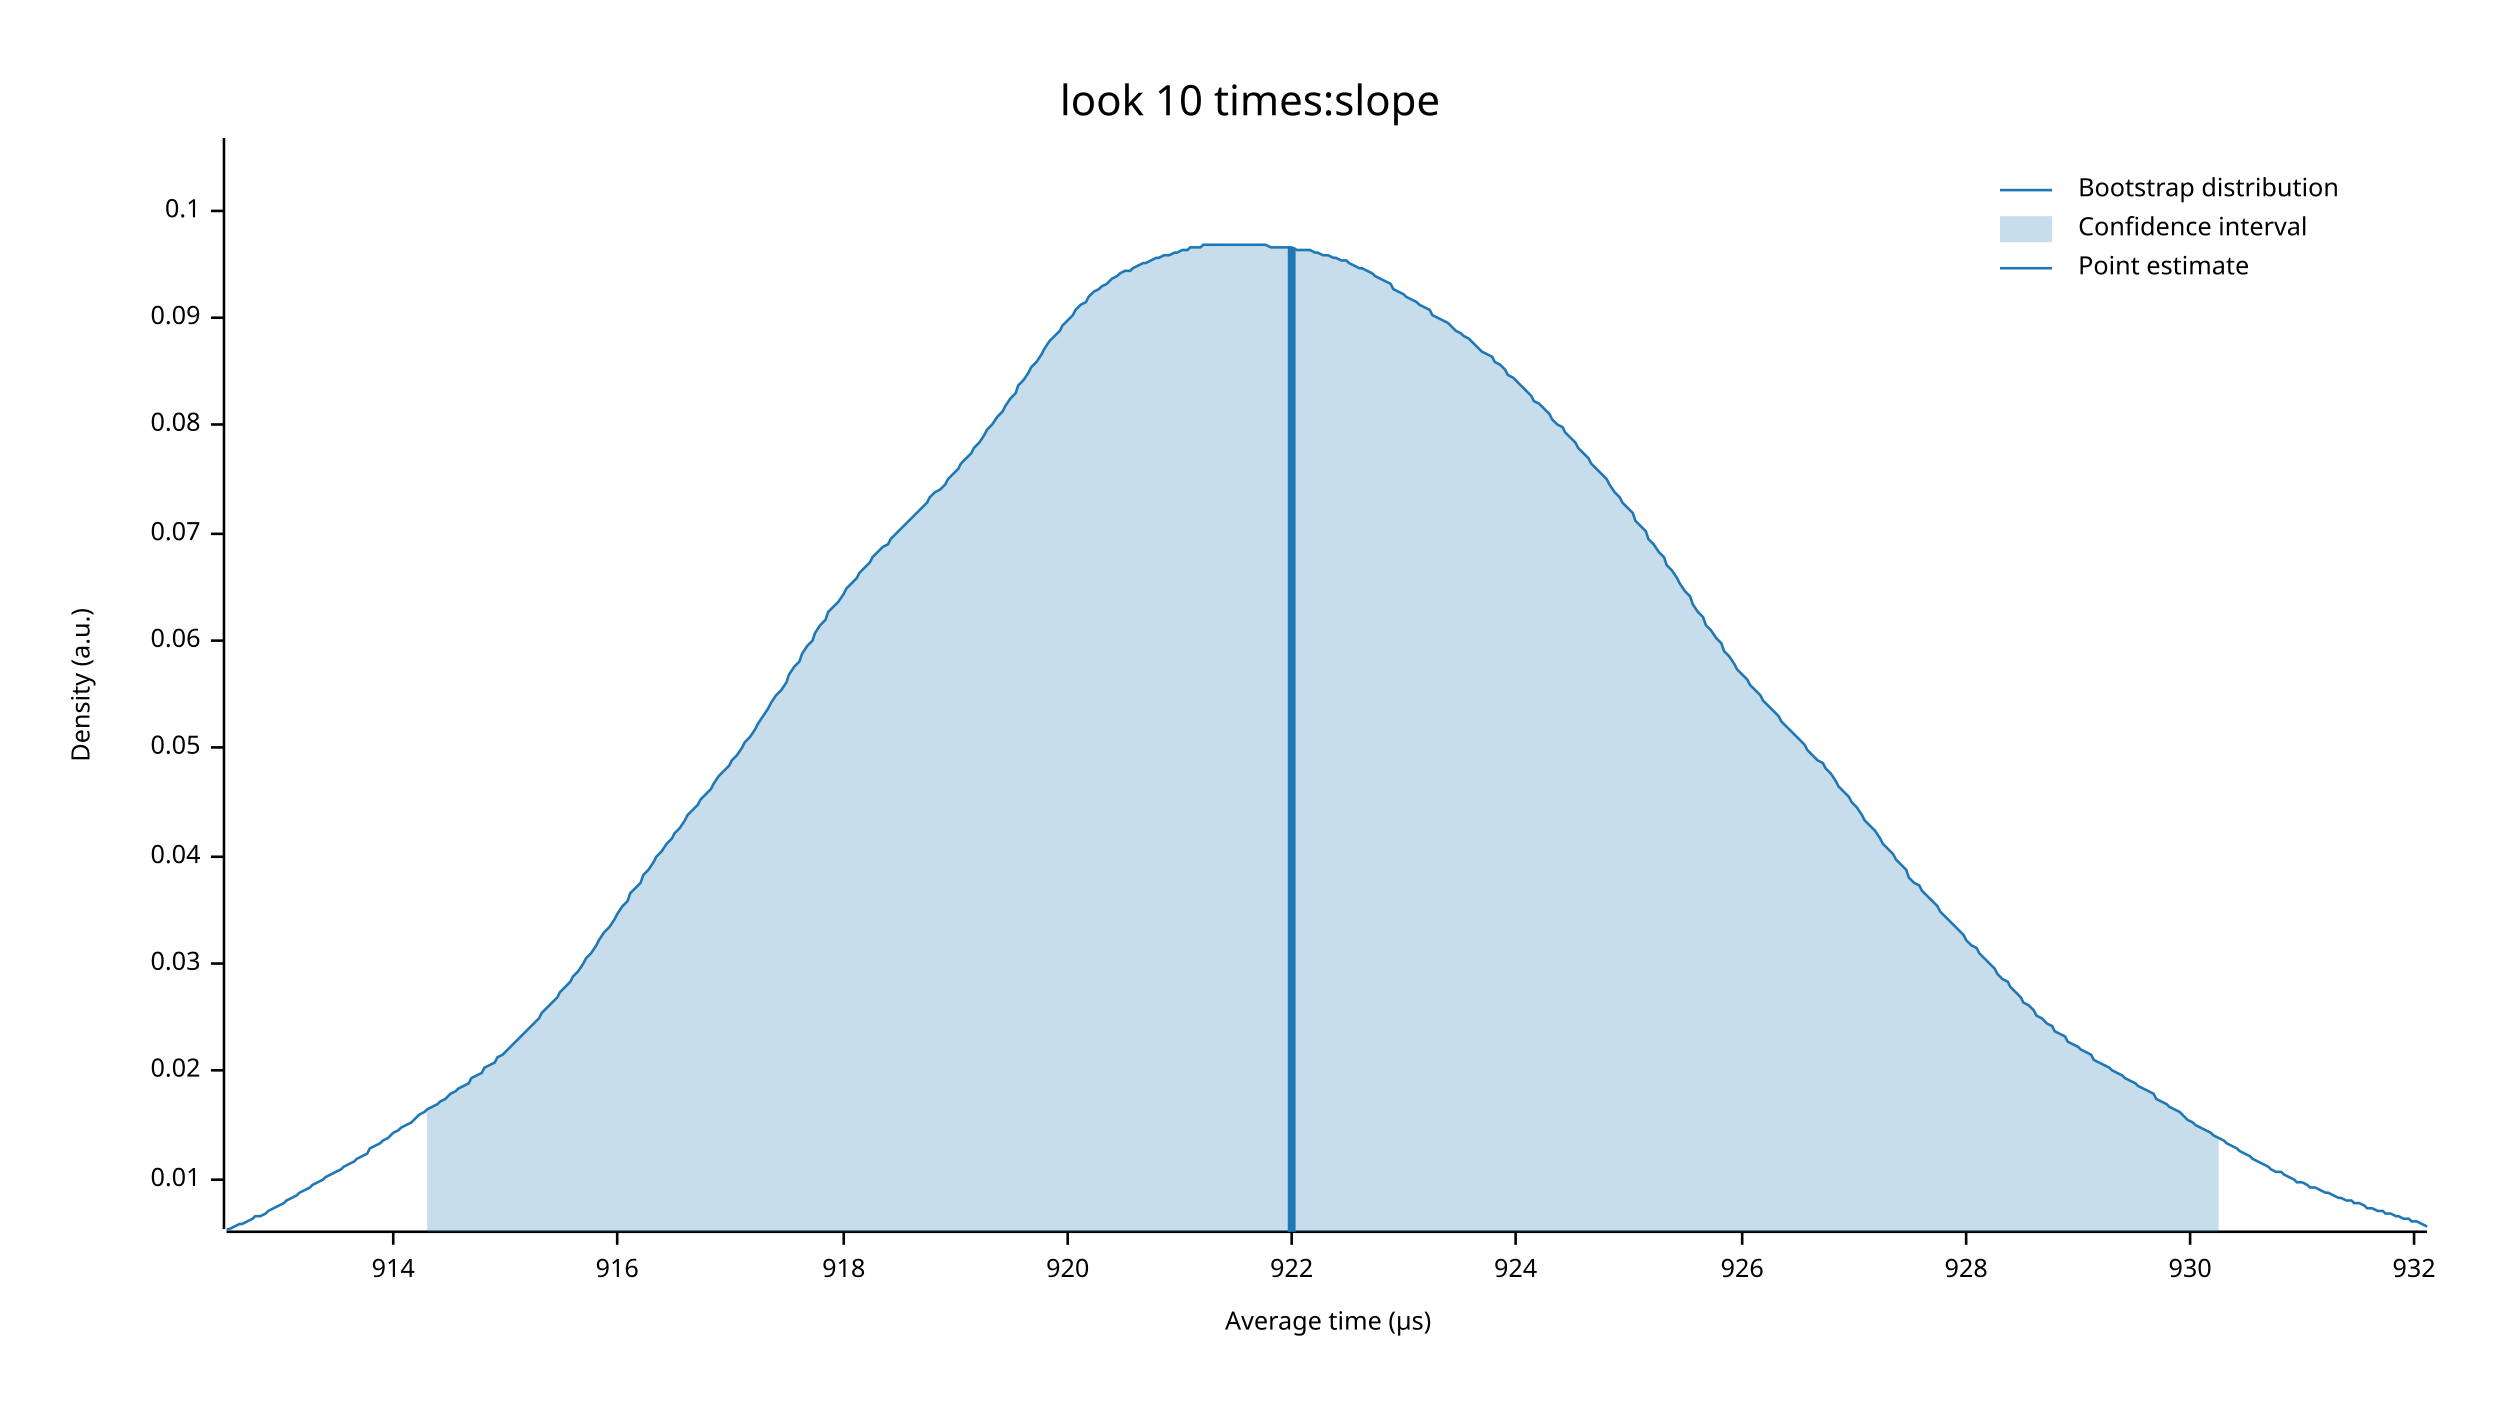
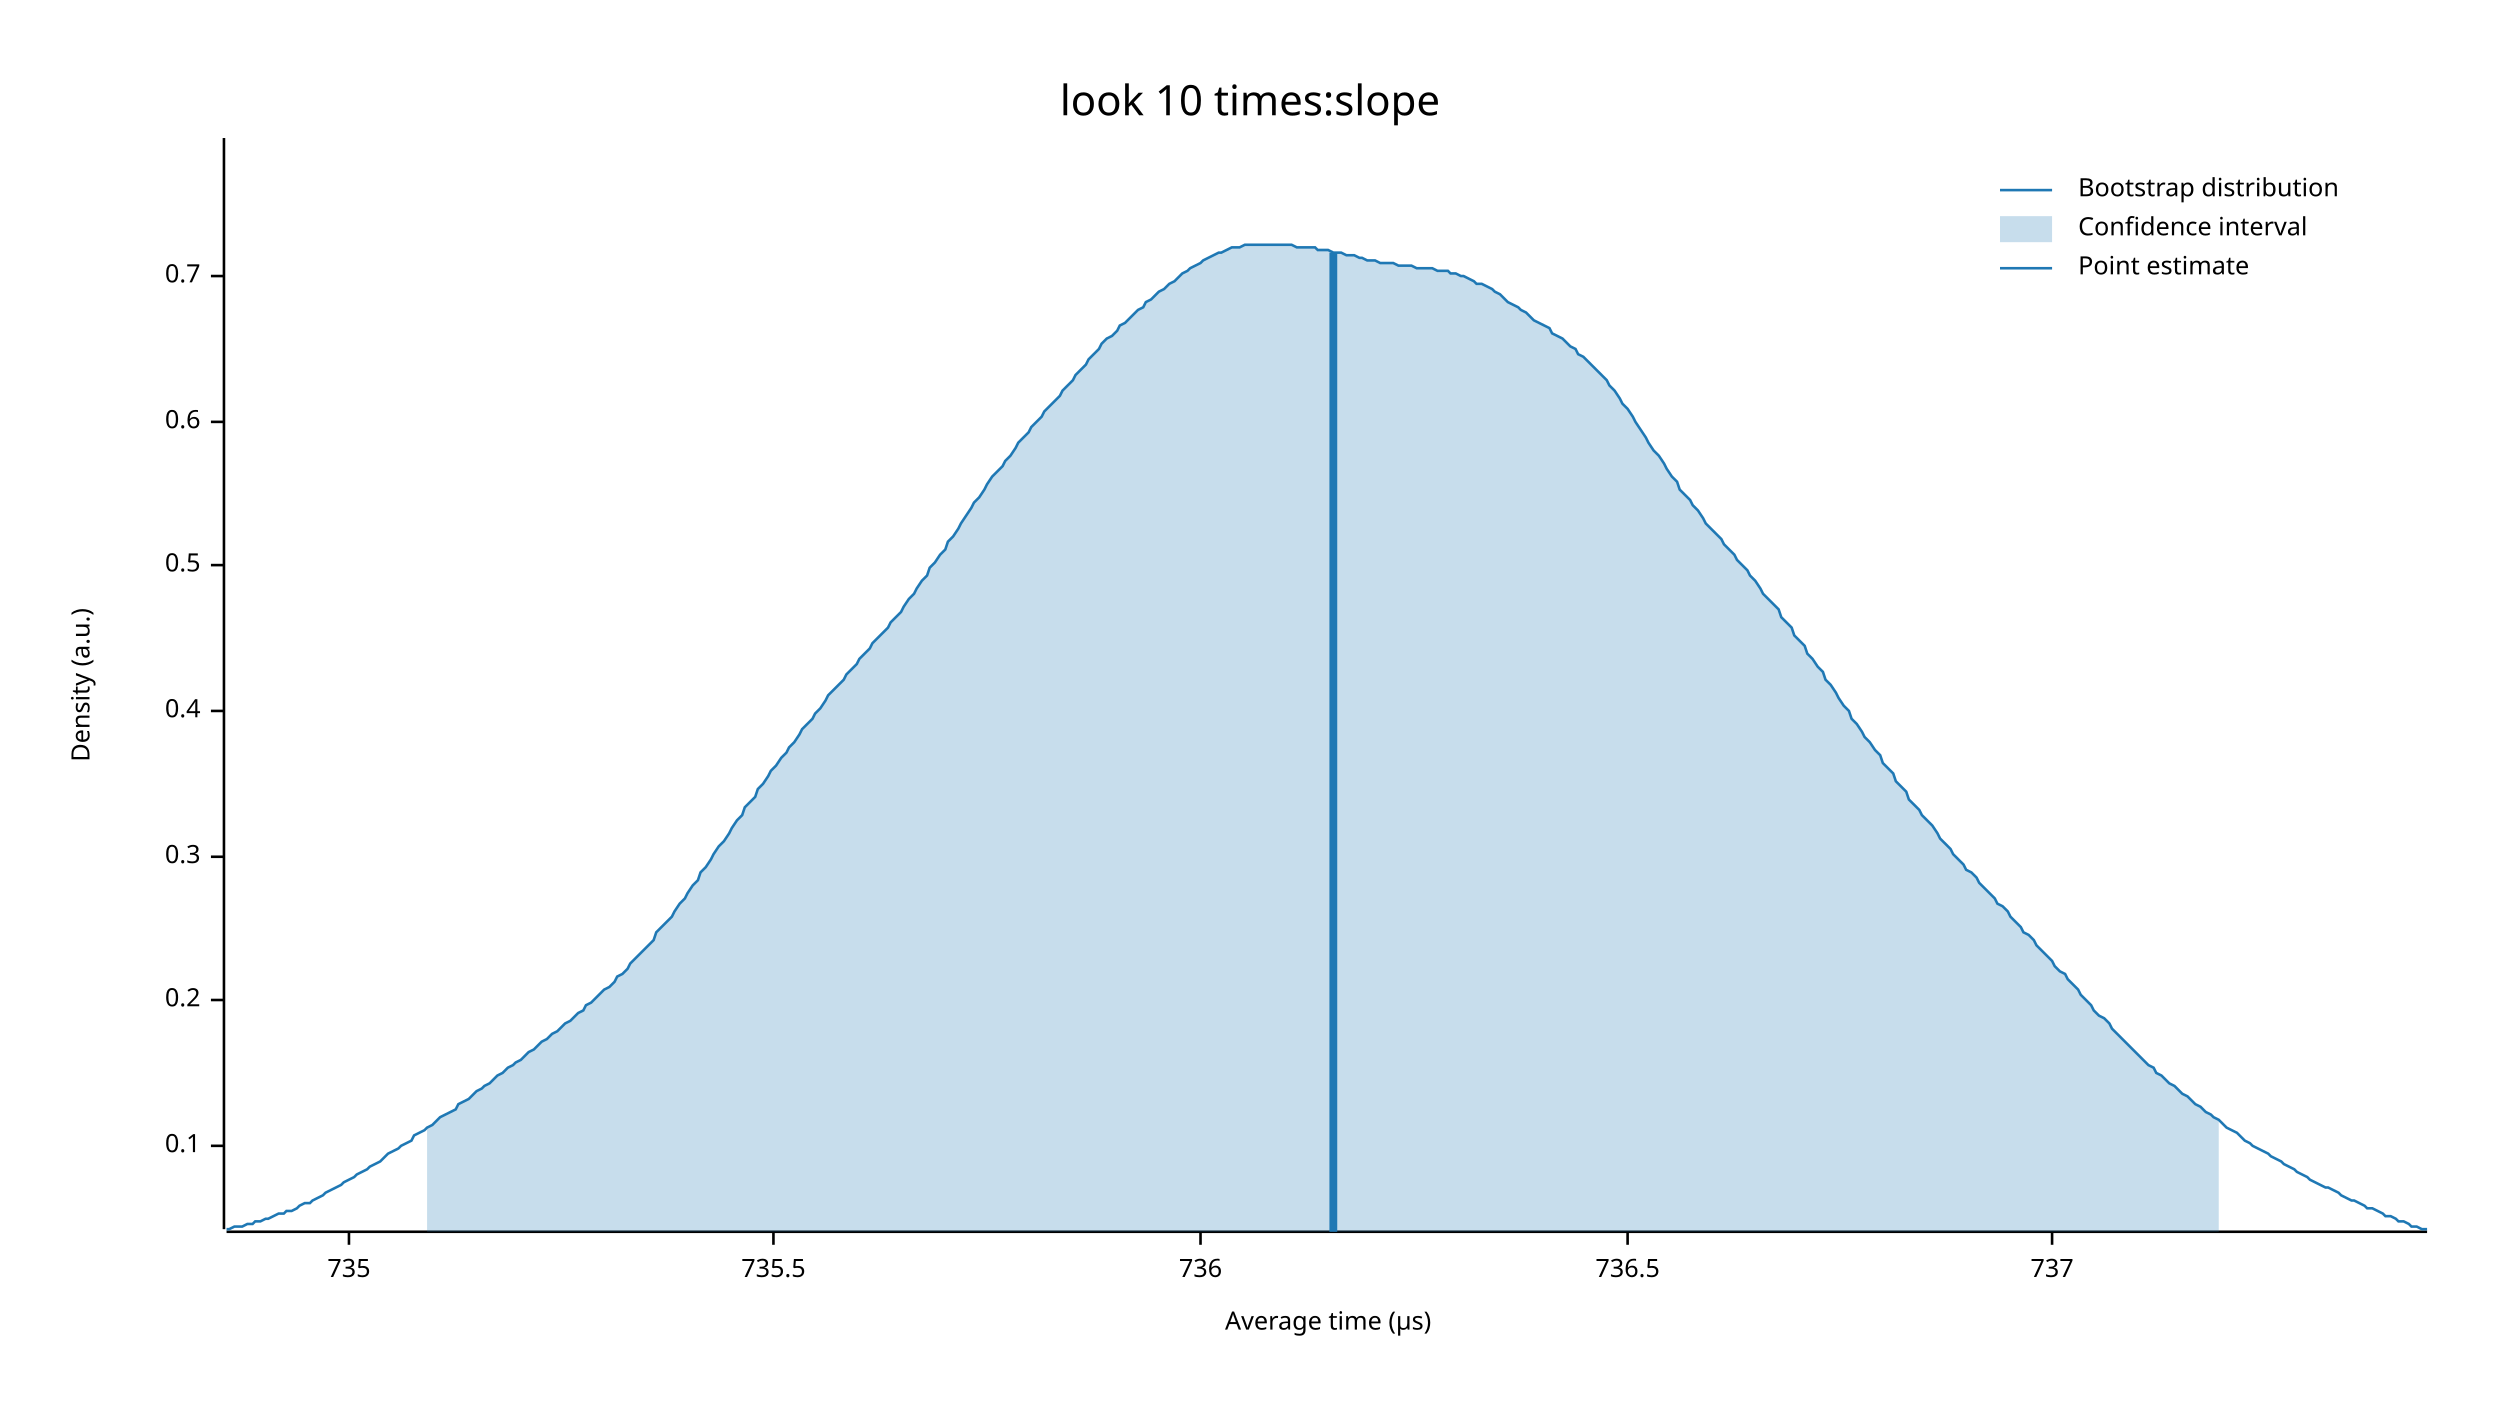
<svg xmlns="http://www.w3.org/2000/svg" width="960" height="540" viewBox="0 0 960 540">
  <text x="480" y="32" dy="0.76em" text-anchor="middle" font-family="sans-serif" font-size="16.129" opacity="1" fill="#000000">
look 10 times:slope
</text>
  <text x="27" y="263" dy="0.76em" text-anchor="middle" font-family="sans-serif" font-size="9.677" opacity="1" fill="#000000" transform="rotate(270, 27, 263)">
Density (a.u.)
</text>
  <text x="510" y="513" dy="-0.5ex" text-anchor="middle" font-family="sans-serif" font-size="9.677" opacity="1" fill="#000000">
Average time (µs)
</text>
  <polyline fill="none" opacity="1" stroke="#000000" stroke-width="1" points="86,53 86,472 " />
-   <text x="77" y="453" dy="0.5ex" text-anchor="end" font-family="sans-serif" font-size="9.677" opacity="1" fill="#000000">
- 0.01
+   <text x="77" y="440" dy="0.5ex" text-anchor="end" font-family="sans-serif" font-size="9.677" opacity="1" fill="#000000">
+ 0.1
</text>
-   <polyline fill="none" opacity="1" stroke="#000000" stroke-width="1" points="81,453 86,453 " />
-   <text x="77" y="411" dy="0.5ex" text-anchor="end" font-family="sans-serif" font-size="9.677" opacity="1" fill="#000000">
- 0.02
+   <polyline fill="none" opacity="1" stroke="#000000" stroke-width="1" points="81,440 86,440 " />
+   <text x="77" y="384" dy="0.5ex" text-anchor="end" font-family="sans-serif" font-size="9.677" opacity="1" fill="#000000">
+ 0.2
</text>
-   <polyline fill="none" opacity="1" stroke="#000000" stroke-width="1" points="81,411 86,411 " />
-   <text x="77" y="370" dy="0.5ex" text-anchor="end" font-family="sans-serif" font-size="9.677" opacity="1" fill="#000000">
- 0.03
- </text>
-   <polyline fill="none" opacity="1" stroke="#000000" stroke-width="1" points="81,370 86,370 " />
+   <polyline fill="none" opacity="1" stroke="#000000" stroke-width="1" points="81,384 86,384 " />
  <text x="77" y="329" dy="0.5ex" text-anchor="end" font-family="sans-serif" font-size="9.677" opacity="1" fill="#000000">
- 0.04
+ 0.3
</text>
  <polyline fill="none" opacity="1" stroke="#000000" stroke-width="1" points="81,329 86,329 " />
-   <text x="77" y="287" dy="0.5ex" text-anchor="end" font-family="sans-serif" font-size="9.677" opacity="1" fill="#000000">
- 0.05
+   <text x="77" y="273" dy="0.5ex" text-anchor="end" font-family="sans-serif" font-size="9.677" opacity="1" fill="#000000">
+ 0.4
</text>
-   <polyline fill="none" opacity="1" stroke="#000000" stroke-width="1" points="81,287 86,287 " />
-   <text x="77" y="246" dy="0.5ex" text-anchor="end" font-family="sans-serif" font-size="9.677" opacity="1" fill="#000000">
- 0.06
+   <polyline fill="none" opacity="1" stroke="#000000" stroke-width="1" points="81,273 86,273 " />
+   <text x="77" y="217" dy="0.5ex" text-anchor="end" font-family="sans-serif" font-size="9.677" opacity="1" fill="#000000">
+ 0.5
</text>
-   <polyline fill="none" opacity="1" stroke="#000000" stroke-width="1" points="81,246 86,246 " />
-   <text x="77" y="205" dy="0.5ex" text-anchor="end" font-family="sans-serif" font-size="9.677" opacity="1" fill="#000000">
- 0.07
+   <polyline fill="none" opacity="1" stroke="#000000" stroke-width="1" points="81,217 86,217 " />
+   <text x="77" y="162" dy="0.5ex" text-anchor="end" font-family="sans-serif" font-size="9.677" opacity="1" fill="#000000">
+ 0.6
</text>
-   <polyline fill="none" opacity="1" stroke="#000000" stroke-width="1" points="81,205 86,205 " />
-   <text x="77" y="163" dy="0.5ex" text-anchor="end" font-family="sans-serif" font-size="9.677" opacity="1" fill="#000000">
- 0.08
+   <polyline fill="none" opacity="1" stroke="#000000" stroke-width="1" points="81,162 86,162 " />
+   <text x="77" y="106" dy="0.5ex" text-anchor="end" font-family="sans-serif" font-size="9.677" opacity="1" fill="#000000">
+ 0.7
</text>
-   <polyline fill="none" opacity="1" stroke="#000000" stroke-width="1" points="81,163 86,163 " />
-   <text x="77" y="122" dy="0.5ex" text-anchor="end" font-family="sans-serif" font-size="9.677" opacity="1" fill="#000000">
- 0.09
+   <polyline fill="none" opacity="1" stroke="#000000" stroke-width="1" points="81,106 86,106 " />
+   <polyline fill="none" opacity="1" stroke="#000000" stroke-width="1" points="87,473 932,473 " />
+   <text x="134" y="483" dy="0.76em" text-anchor="middle" font-family="sans-serif" font-size="9.677" opacity="1" fill="#000000">
+ 735
</text>
-   <polyline fill="none" opacity="1" stroke="#000000" stroke-width="1" points="81,122 86,122 " />
-   <text x="77" y="81" dy="0.5ex" text-anchor="end" font-family="sans-serif" font-size="9.677" opacity="1" fill="#000000">
- 0.1
+   <polyline fill="none" opacity="1" stroke="#000000" stroke-width="1" points="134,473 134,478 " />
+   <text x="297" y="483" dy="0.76em" text-anchor="middle" font-family="sans-serif" font-size="9.677" opacity="1" fill="#000000">
+ 735.5
</text>
-   <polyline fill="none" opacity="1" stroke="#000000" stroke-width="1" points="81,81 86,81 " />
-   <polyline fill="none" opacity="1" stroke="#000000" stroke-width="1" points="87,473 932,473 " />
-   <text x="151" y="483" dy="0.76em" text-anchor="middle" font-family="sans-serif" font-size="9.677" opacity="1" fill="#000000">
- 914
+   <polyline fill="none" opacity="1" stroke="#000000" stroke-width="1" points="297,473 297,478 " />
+   <text x="461" y="483" dy="0.76em" text-anchor="middle" font-family="sans-serif" font-size="9.677" opacity="1" fill="#000000">
+ 736
</text>
-   <polyline fill="none" opacity="1" stroke="#000000" stroke-width="1" points="151,473 151,478 " />
-   <text x="237" y="483" dy="0.76em" text-anchor="middle" font-family="sans-serif" font-size="9.677" opacity="1" fill="#000000">
- 916
+   <polyline fill="none" opacity="1" stroke="#000000" stroke-width="1" points="461,473 461,478 " />
+   <text x="625" y="483" dy="0.76em" text-anchor="middle" font-family="sans-serif" font-size="9.677" opacity="1" fill="#000000">
+ 736.5
</text>
-   <polyline fill="none" opacity="1" stroke="#000000" stroke-width="1" points="237,473 237,478 " />
-   <text x="324" y="483" dy="0.76em" text-anchor="middle" font-family="sans-serif" font-size="9.677" opacity="1" fill="#000000">
- 918
+   <polyline fill="none" opacity="1" stroke="#000000" stroke-width="1" points="625,473 625,478 " />
+   <text x="788" y="483" dy="0.76em" text-anchor="middle" font-family="sans-serif" font-size="9.677" opacity="1" fill="#000000">
+ 737
</text>
-   <polyline fill="none" opacity="1" stroke="#000000" stroke-width="1" points="324,473 324,478 " />
-   <text x="410" y="483" dy="0.76em" text-anchor="middle" font-family="sans-serif" font-size="9.677" opacity="1" fill="#000000">
- 920
- </text>
-   <polyline fill="none" opacity="1" stroke="#000000" stroke-width="1" points="410,473 410,478 " />
-   <text x="496" y="483" dy="0.76em" text-anchor="middle" font-family="sans-serif" font-size="9.677" opacity="1" fill="#000000">
- 922
- </text>
-   <polyline fill="none" opacity="1" stroke="#000000" stroke-width="1" points="496,473 496,478 " />
-   <text x="582" y="483" dy="0.76em" text-anchor="middle" font-family="sans-serif" font-size="9.677" opacity="1" fill="#000000">
- 924
- </text>
-   <polyline fill="none" opacity="1" stroke="#000000" stroke-width="1" points="582,473 582,478 " />
-   <text x="669" y="483" dy="0.76em" text-anchor="middle" font-family="sans-serif" font-size="9.677" opacity="1" fill="#000000">
- 926
- </text>
-   <polyline fill="none" opacity="1" stroke="#000000" stroke-width="1" points="669,473 669,478 " />
-   <text x="755" y="483" dy="0.76em" text-anchor="middle" font-family="sans-serif" font-size="9.677" opacity="1" fill="#000000">
- 928
- </text>
-   <polyline fill="none" opacity="1" stroke="#000000" stroke-width="1" points="755,473 755,478 " />
-   <text x="841" y="483" dy="0.76em" text-anchor="middle" font-family="sans-serif" font-size="9.677" opacity="1" fill="#000000">
- 930
- </text>
-   <polyline fill="none" opacity="1" stroke="#000000" stroke-width="1" points="841,473 841,478 " />
-   <text x="927" y="483" dy="0.76em" text-anchor="middle" font-family="sans-serif" font-size="9.677" opacity="1" fill="#000000">
- 932
- </text>
-   <polyline fill="none" opacity="1" stroke="#000000" stroke-width="1" points="927,473 927,478 " />
-   <polyline fill="none" opacity="1" stroke="#1F78B4" stroke-width="1" points="87,472 88,472 90,471 92,470 93,470 95,469 97,468 98,467 100,467 102,466 103,465 105,464 107,463 109,462 110,461 112,460 114,459 115,458 117,457 119,456 120,455 122,454 124,453 125,452 127,451 129,450 131,449 132,448 134,447 136,446 137,445 139,444 141,443 142,441 144,440 146,439 147,438 149,437 151,435 153,434 154,433 156,432 158,431 159,430 161,428 163,427 164,426 166,425 168,424 169,423 171,422 173,420 175,419 176,418 178,417 180,416 181,414 183,413 185,412 186,410 188,409 190,408 191,406 193,405 195,403 197,401 198,400 200,398 202,396 203,395 205,393 207,391 208,389 210,387 212,385 214,383 215,381 217,379 219,377 220,375 222,373 224,370 225,368 227,366 229,363 230,361 232,358 234,356 236,353 237,351 239,348 241,346 242,343 244,341 246,339 247,336 249,334 251,331 252,329 254,327 256,324 258,322 259,320 261,318 263,315 264,313 266,311 268,309 269,307 271,305 273,303 274,301 276,298 278,296 280,294 281,292 283,290 285,287 286,285 288,283 290,280 291,278 293,275 295,272 296,270 298,267 300,265 302,262 303,259 305,256 307,254 308,251 310,248 312,246 313,243 315,240 317,238 318,235 320,233 322,231 324,228 325,226 327,224 329,222 330,220 332,218 334,216 335,214 337,212 339,210 341,209 342,207 344,205 346,203 347,202 349,200 351,198 352,197 354,195 356,193 357,191 359,189 361,188 363,186 364,184 366,182 368,180 369,178 371,176 373,174 374,172 376,170 378,167 379,165 381,163 383,160 385,158 386,156 388,153 390,151 391,148 393,146 395,143 396,141 398,139 400,136 401,134 403,131 405,129 407,127 408,125 410,123 412,121 413,119 415,117 417,116 418,114 420,112 422,111 423,110 425,109 427,107 429,106 430,105 432,104 434,104 435,103 437,102 439,101 440,101 442,100 444,99 445,99 447,98 449,98 451,97 452,97 454,96 456,96 457,95 459,95 461,95 462,94 464,94 466,94 468,94 469,94 471,94 473,94 474,94 476,94 478,94 479,94 481,94 483,94 484,94 486,94 488,95 490,95 491,95 493,95 495,95 496,95 498,96 500,96 501,96 503,96 505,97 506,97 508,98 510,98 512,99 513,99 515,100 517,100 518,101 520,102 522,103 523,103 525,104 527,105 528,106 530,107 532,108 534,109 535,111 537,112 539,113 540,114 542,115 544,116 545,117 547,118 549,119 550,121 552,122 554,123 556,124 557,125 559,127 561,128 562,129 564,130 566,132 567,133 569,135 571,136 573,137 574,139 576,140 578,142 579,144 581,145 583,147 584,148 586,150 588,152 589,154 591,155 593,157 595,159 596,161 598,163 600,164 601,166 603,168 605,170 606,172 608,174 610,176 611,178 613,180 615,182 617,184 618,186 620,189 622,191 623,193 625,195 627,197 628,200 630,202 632,204 633,207 635,209 637,212 639,214 640,217 642,219 644,222 645,224 647,227 649,229 650,232 652,235 654,237 655,240 657,242 659,245 661,247 662,250 664,252 666,255 667,257 669,259 671,261 672,263 674,265 676,267 677,269 679,271 681,273 683,275 684,277 686,279 688,281 689,282 691,284 693,286 694,288 696,290 698,292 700,293 701,295 703,297 705,300 706,302 708,304 710,306 711,308 713,310 715,313 716,315 718,317 720,319 722,322 723,324 725,326 727,328 728,330 730,332 732,334 733,337 735,339 737,340 738,342 740,344 742,346 744,348 745,350 747,352 749,354 750,355 752,357 754,359 755,361 757,363 759,364 760,366 762,368 764,370 766,372 767,374 769,376 771,377 772,379 774,381 776,383 777,385 779,386 781,388 782,390 784,391 786,393 788,394 789,396 791,397 793,398 794,400 796,401 798,402 799,403 801,404 803,405 804,407 806,408 808,409 810,410 811,411 813,412 815,413 816,414 818,415 820,416 821,417 823,418 825,419 827,420 828,422 830,423 832,424 833,425 835,426 837,427 838,428 840,430 842,431 843,432 845,433 847,434 849,435 850,436 852,437 854,438 855,439 857,440 859,441 860,442 862,443 864,444 865,445 867,446 869,447 871,448 872,449 874,450 876,450 877,451 879,452 881,453 882,454 884,454 886,455 887,456 889,456 891,457 893,458 894,458 896,459 898,460 899,460 901,461 903,461 904,462 906,462 908,463 909,464 911,464 913,465 915,465 916,466 918,466 920,467 921,467 923,468 925,468 926,469 928,469 930,470 932,471 " />
-   <polygon opacity="0.25" fill="#1F78B4" points="164,426 166,425 168,424 169,423 171,422 173,420 175,419 176,418 178,417 180,416 181,414 183,413 185,412 186,410 188,409 190,408 191,406 193,405 195,403 197,401 198,400 200,398 202,396 203,395 205,393 207,391 208,389 210,387 212,385 214,383 215,381 217,379 219,377 220,375 222,373 224,370 225,368 227,366 229,363 230,361 232,358 234,356 236,353 237,351 239,348 241,346 242,343 244,341 246,339 247,336 249,334 251,331 252,329 254,327 256,324 258,322 259,320 261,318 263,315 264,313 266,311 268,309 269,307 271,305 273,303 274,301 276,298 278,296 280,294 281,292 283,290 285,287 286,285 288,283 290,280 291,278 293,275 295,272 296,270 298,267 300,265 302,262 303,259 305,256 307,254 308,251 310,248 312,246 313,243 315,240 317,238 318,235 320,233 322,231 324,228 325,226 327,224 329,222 330,220 332,218 334,216 335,214 337,212 339,210 341,209 342,207 344,205 346,203 347,202 349,200 351,198 352,197 354,195 356,193 357,191 359,189 361,188 363,186 364,184 366,182 368,180 369,178 371,176 373,174 374,172 376,170 378,167 379,165 381,163 383,160 385,158 386,156 388,153 390,151 391,148 393,146 395,143 396,141 398,139 400,136 401,134 403,131 405,129 407,127 408,125 410,123 412,121 413,119 415,117 417,116 418,114 420,112 422,111 423,110 425,109 427,107 429,106 430,105 432,104 434,104 435,103 437,102 439,101 440,101 442,100 444,99 445,99 447,98 449,98 451,97 452,97 454,96 456,96 457,95 459,95 461,95 462,94 464,94 466,94 468,94 469,94 471,94 473,94 474,94 476,94 478,94 479,94 481,94 483,94 484,94 486,94 488,95 490,95 491,95 493,95 495,95 496,95 498,96 500,96 501,96 503,96 505,97 506,97 508,98 510,98 512,99 513,99 515,100 517,100 518,101 520,102 522,103 523,103 525,104 527,105 528,106 530,107 532,108 534,109 535,111 537,112 539,113 540,114 542,115 544,116 545,117 547,118 549,119 550,121 552,122 554,123 556,124 557,125 559,127 561,128 562,129 564,130 566,132 567,133 569,135 571,136 573,137 574,139 576,140 578,142 579,144 581,145 583,147 584,148 586,150 588,152 589,154 591,155 593,157 595,159 596,161 598,163 600,164 601,166 603,168 605,170 606,172 608,174 610,176 611,178 613,180 615,182 617,184 618,186 620,189 622,191 623,193 625,195 627,197 628,200 630,202 632,204 633,207 635,209 637,212 639,214 640,217 642,219 644,222 645,224 647,227 649,229 650,232 652,235 654,237 655,240 657,242 659,245 661,247 662,250 664,252 666,255 667,257 669,259 671,261 672,263 674,265 676,267 677,269 679,271 681,273 683,275 684,277 686,279 688,281 689,282 691,284 693,286 694,288 696,290 698,292 700,293 701,295 703,297 705,300 706,302 708,304 710,306 711,308 713,310 715,313 716,315 718,317 720,319 722,322 723,324 725,326 727,328 728,330 730,332 732,334 733,337 735,339 737,340 738,342 740,344 742,346 744,348 745,350 747,352 749,354 750,355 752,357 754,359 755,361 757,363 759,364 760,366 762,368 764,370 766,372 767,374 769,376 771,377 772,379 774,381 776,383 777,385 779,386 781,388 782,390 784,391 786,393 788,394 789,396 791,397 793,398 794,400 796,401 798,402 799,403 801,404 803,405 804,407 806,408 808,409 810,410 811,411 813,412 815,413 816,414 818,415 820,416 821,417 823,418 825,419 827,420 828,422 830,423 832,424 833,425 835,426 837,427 838,428 840,430 842,431 843,432 845,433 847,434 849,435 850,436 852,437 852,473 164,473 " />
-   <polyline fill="none" opacity="1" stroke="#1F78B4" stroke-width="3" points="496,473 496,95 " />
+   <polyline fill="none" opacity="1" stroke="#000000" stroke-width="1" points="788,473 788,478 " />
+   <polyline fill="none" opacity="1" stroke="#1F78B4" stroke-width="1" points="87,472 88,472 90,471 92,471 93,471 95,470 97,470 98,469 100,469 102,468 103,468 105,467 107,466 109,466 110,465 112,465 114,464 115,463 117,462 119,462 120,461 122,460 124,459 125,458 127,457 129,456 131,455 132,454 134,453 136,452 137,451 139,450 141,449 142,448 144,447 146,446 147,445 149,443 151,442 153,441 154,440 156,439 158,438 159,436 161,435 163,434 164,433 166,432 168,430 169,429 171,428 173,427 175,426 176,424 178,423 180,422 181,421 183,419 185,418 186,417 188,416 190,414 191,413 193,412 195,410 197,409 198,408 200,407 202,405 203,404 205,403 207,401 208,400 210,399 212,397 214,396 215,395 217,393 219,392 220,391 222,389 224,388 225,386 227,385 229,383 230,382 232,380 234,379 236,377 237,375 239,374 241,372 242,370 244,368 246,366 247,365 249,363 251,361 252,358 254,356 256,354 258,352 259,350 261,347 263,345 264,343 266,340 268,338 269,335 271,333 273,330 274,328 276,325 278,323 280,320 281,318 283,315 285,313 286,310 288,308 290,306 291,303 293,301 295,298 296,296 298,294 300,291 302,289 303,287 305,285 307,282 308,280 310,278 312,276 313,274 315,272 317,269 318,267 320,265 322,263 324,261 325,259 327,257 329,255 330,253 332,251 334,249 335,247 337,245 339,243 341,241 342,239 344,237 346,235 347,233 349,230 351,228 352,226 354,223 356,221 357,218 359,216 361,213 363,211 364,208 366,206 368,203 369,201 371,198 373,195 374,193 376,191 378,188 379,186 381,183 383,181 385,179 386,177 388,175 390,172 391,170 393,168 395,166 396,164 398,162 400,160 401,158 403,156 405,154 407,152 408,150 410,148 412,146 413,144 415,142 417,140 418,138 420,136 422,134 423,132 425,130 427,129 429,127 430,125 432,124 434,122 435,121 437,119 439,118 440,116 442,115 444,113 445,112 447,111 449,109 451,108 452,107 454,105 456,104 457,103 459,102 461,101 462,100 464,99 466,98 468,97 469,97 471,96 473,95 474,95 476,95 478,94 479,94 481,94 483,94 484,94 486,94 488,94 490,94 491,94 493,94 495,94 496,94 498,95 500,95 501,95 503,95 505,95 506,96 508,96 510,96 512,97 513,97 515,97 517,98 518,98 520,98 522,99 523,99 525,100 527,100 528,100 530,101 532,101 534,101 535,101 537,102 539,102 540,102 542,102 544,103 545,103 547,103 549,103 550,103 552,104 554,104 556,104 557,105 559,105 561,106 562,106 564,107 566,108 567,109 569,109 571,110 573,111 574,112 576,113 578,115 579,116 581,117 583,118 584,119 586,120 588,122 589,123 591,124 593,125 595,126 596,128 598,129 600,130 601,131 603,133 605,134 606,136 608,137 610,139 611,140 613,142 615,144 617,146 618,148 620,150 622,153 623,155 625,157 627,160 628,162 630,165 632,168 633,170 635,173 637,175 639,178 640,180 642,183 644,185 645,188 647,190 649,192 650,194 652,196 654,199 655,201 657,203 659,205 661,207 662,209 664,211 666,213 667,215 669,217 671,219 672,221 674,223 676,226 677,228 679,230 681,232 683,234 684,237 686,239 688,241 689,244 691,246 693,248 694,251 696,253 698,256 700,258 701,261 703,263 705,266 706,268 708,271 710,273 711,276 713,278 715,281 716,283 718,285 720,288 722,290 723,293 725,295 727,297 728,300 730,302 732,304 733,307 735,309 737,311 738,313 740,315 742,317 744,320 745,322 747,324 749,326 750,328 752,330 754,332 755,334 757,335 759,337 760,339 762,341 764,343 766,345 767,347 769,348 771,350 772,352 774,354 776,356 777,358 779,359 781,361 782,363 784,365 786,367 788,369 789,371 791,373 793,374 794,376 796,378 798,380 799,382 801,384 803,386 804,388 806,390 808,391 810,393 811,395 813,397 815,399 816,400 818,402 820,404 821,405 823,407 825,409 827,410 828,412 830,413 832,415 833,416 835,417 837,419 838,420 840,421 842,423 843,424 845,425 847,427 849,428 850,429 852,430 854,432 855,433 857,434 859,435 860,436 862,438 864,439 865,440 867,441 869,442 871,443 872,444 874,445 876,446 877,447 879,448 881,449 882,450 884,451 886,452 887,453 889,454 891,455 893,456 894,456 896,457 898,458 899,459 901,460 903,461 904,461 906,462 908,463 909,464 911,464 913,465 915,466 916,467 918,467 920,468 921,469 923,469 925,470 926,471 928,471 930,472 932,472 " />
+   <polygon opacity="0.25" fill="#1F78B4" points="164,433 166,432 168,430 169,429 171,428 173,427 175,426 176,424 178,423 180,422 181,421 183,419 185,418 186,417 188,416 190,414 191,413 193,412 195,410 197,409 198,408 200,407 202,405 203,404 205,403 207,401 208,400 210,399 212,397 214,396 215,395 217,393 219,392 220,391 222,389 224,388 225,386 227,385 229,383 230,382 232,380 234,379 236,377 237,375 239,374 241,372 242,370 244,368 246,366 247,365 249,363 251,361 252,358 254,356 256,354 258,352 259,350 261,347 263,345 264,343 266,340 268,338 269,335 271,333 273,330 274,328 276,325 278,323 280,320 281,318 283,315 285,313 286,310 288,308 290,306 291,303 293,301 295,298 296,296 298,294 300,291 302,289 303,287 305,285 307,282 308,280 310,278 312,276 313,274 315,272 317,269 318,267 320,265 322,263 324,261 325,259 327,257 329,255 330,253 332,251 334,249 335,247 337,245 339,243 341,241 342,239 344,237 346,235 347,233 349,230 351,228 352,226 354,223 356,221 357,218 359,216 361,213 363,211 364,208 366,206 368,203 369,201 371,198 373,195 374,193 376,191 378,188 379,186 381,183 383,181 385,179 386,177 388,175 390,172 391,170 393,168 395,166 396,164 398,162 400,160 401,158 403,156 405,154 407,152 408,150 410,148 412,146 413,144 415,142 417,140 418,138 420,136 422,134 423,132 425,130 427,129 429,127 430,125 432,124 434,122 435,121 437,119 439,118 440,116 442,115 444,113 445,112 447,111 449,109 451,108 452,107 454,105 456,104 457,103 459,102 461,101 462,100 464,99 466,98 468,97 469,97 471,96 473,95 474,95 476,95 478,94 479,94 481,94 483,94 484,94 486,94 488,94 490,94 491,94 493,94 495,94 496,94 498,95 500,95 501,95 503,95 505,95 506,96 508,96 510,96 512,97 513,97 515,97 517,98 518,98 520,98 522,99 523,99 525,100 527,100 528,100 530,101 532,101 534,101 535,101 537,102 539,102 540,102 542,102 544,103 545,103 547,103 549,103 550,103 552,104 554,104 556,104 557,105 559,105 561,106 562,106 564,107 566,108 567,109 569,109 571,110 573,111 574,112 576,113 578,115 579,116 581,117 583,118 584,119 586,120 588,122 589,123 591,124 593,125 595,126 596,128 598,129 600,130 601,131 603,133 605,134 606,136 608,137 610,139 611,140 613,142 615,144 617,146 618,148 620,150 622,153 623,155 625,157 627,160 628,162 630,165 632,168 633,170 635,173 637,175 639,178 640,180 642,183 644,185 645,188 647,190 649,192 650,194 652,196 654,199 655,201 657,203 659,205 661,207 662,209 664,211 666,213 667,215 669,217 671,219 672,221 674,223 676,226 677,228 679,230 681,232 683,234 684,237 686,239 688,241 689,244 691,246 693,248 694,251 696,253 698,256 700,258 701,261 703,263 705,266 706,268 708,271 710,273 711,276 713,278 715,281 716,283 718,285 720,288 722,290 723,293 725,295 727,297 728,300 730,302 732,304 733,307 735,309 737,311 738,313 740,315 742,317 744,320 745,322 747,324 749,326 750,328 752,330 754,332 755,334 757,335 759,337 760,339 762,341 764,343 766,345 767,347 769,348 771,350 772,352 774,354 776,356 777,358 779,359 781,361 782,363 784,365 786,367 788,369 789,371 791,373 793,374 794,376 796,378 798,380 799,382 801,384 803,386 804,388 806,390 808,391 810,393 811,395 813,397 815,399 816,400 818,402 820,404 821,405 823,407 825,409 827,410 828,412 830,413 832,415 833,416 835,417 837,419 838,420 840,421 842,423 843,424 845,425 847,427 849,428 850,429 852,430 852,473 164,473 " />
+   <polyline fill="none" opacity="1" stroke="#1F78B4" stroke-width="3" points="512,473 512,97 " />
  <text x="798" y="68" dy="0.76em" text-anchor="start" font-family="sans-serif" font-size="9.677" opacity="1" fill="#000000">
Bootstrap distribution
</text>
  <text x="798" y="83" dy="0.76em" text-anchor="start" font-family="sans-serif" font-size="9.677" opacity="1" fill="#000000">
Confidence interval
</text>
  <text x="798" y="98" dy="0.76em" text-anchor="start" font-family="sans-serif" font-size="9.677" opacity="1" fill="#000000">
Point estimate
</text>
  <polyline fill="none" opacity="1" stroke="#1F78B4" stroke-width="1" points="768,73 788,73 " />
  <rect x="768" y="83" width="20" height="10" opacity="0.25" fill="#1F78B4" stroke="none" />
  <polyline fill="none" opacity="1" stroke="#1F78B4" stroke-width="1" points="768,103 788,103 " />
</svg>
